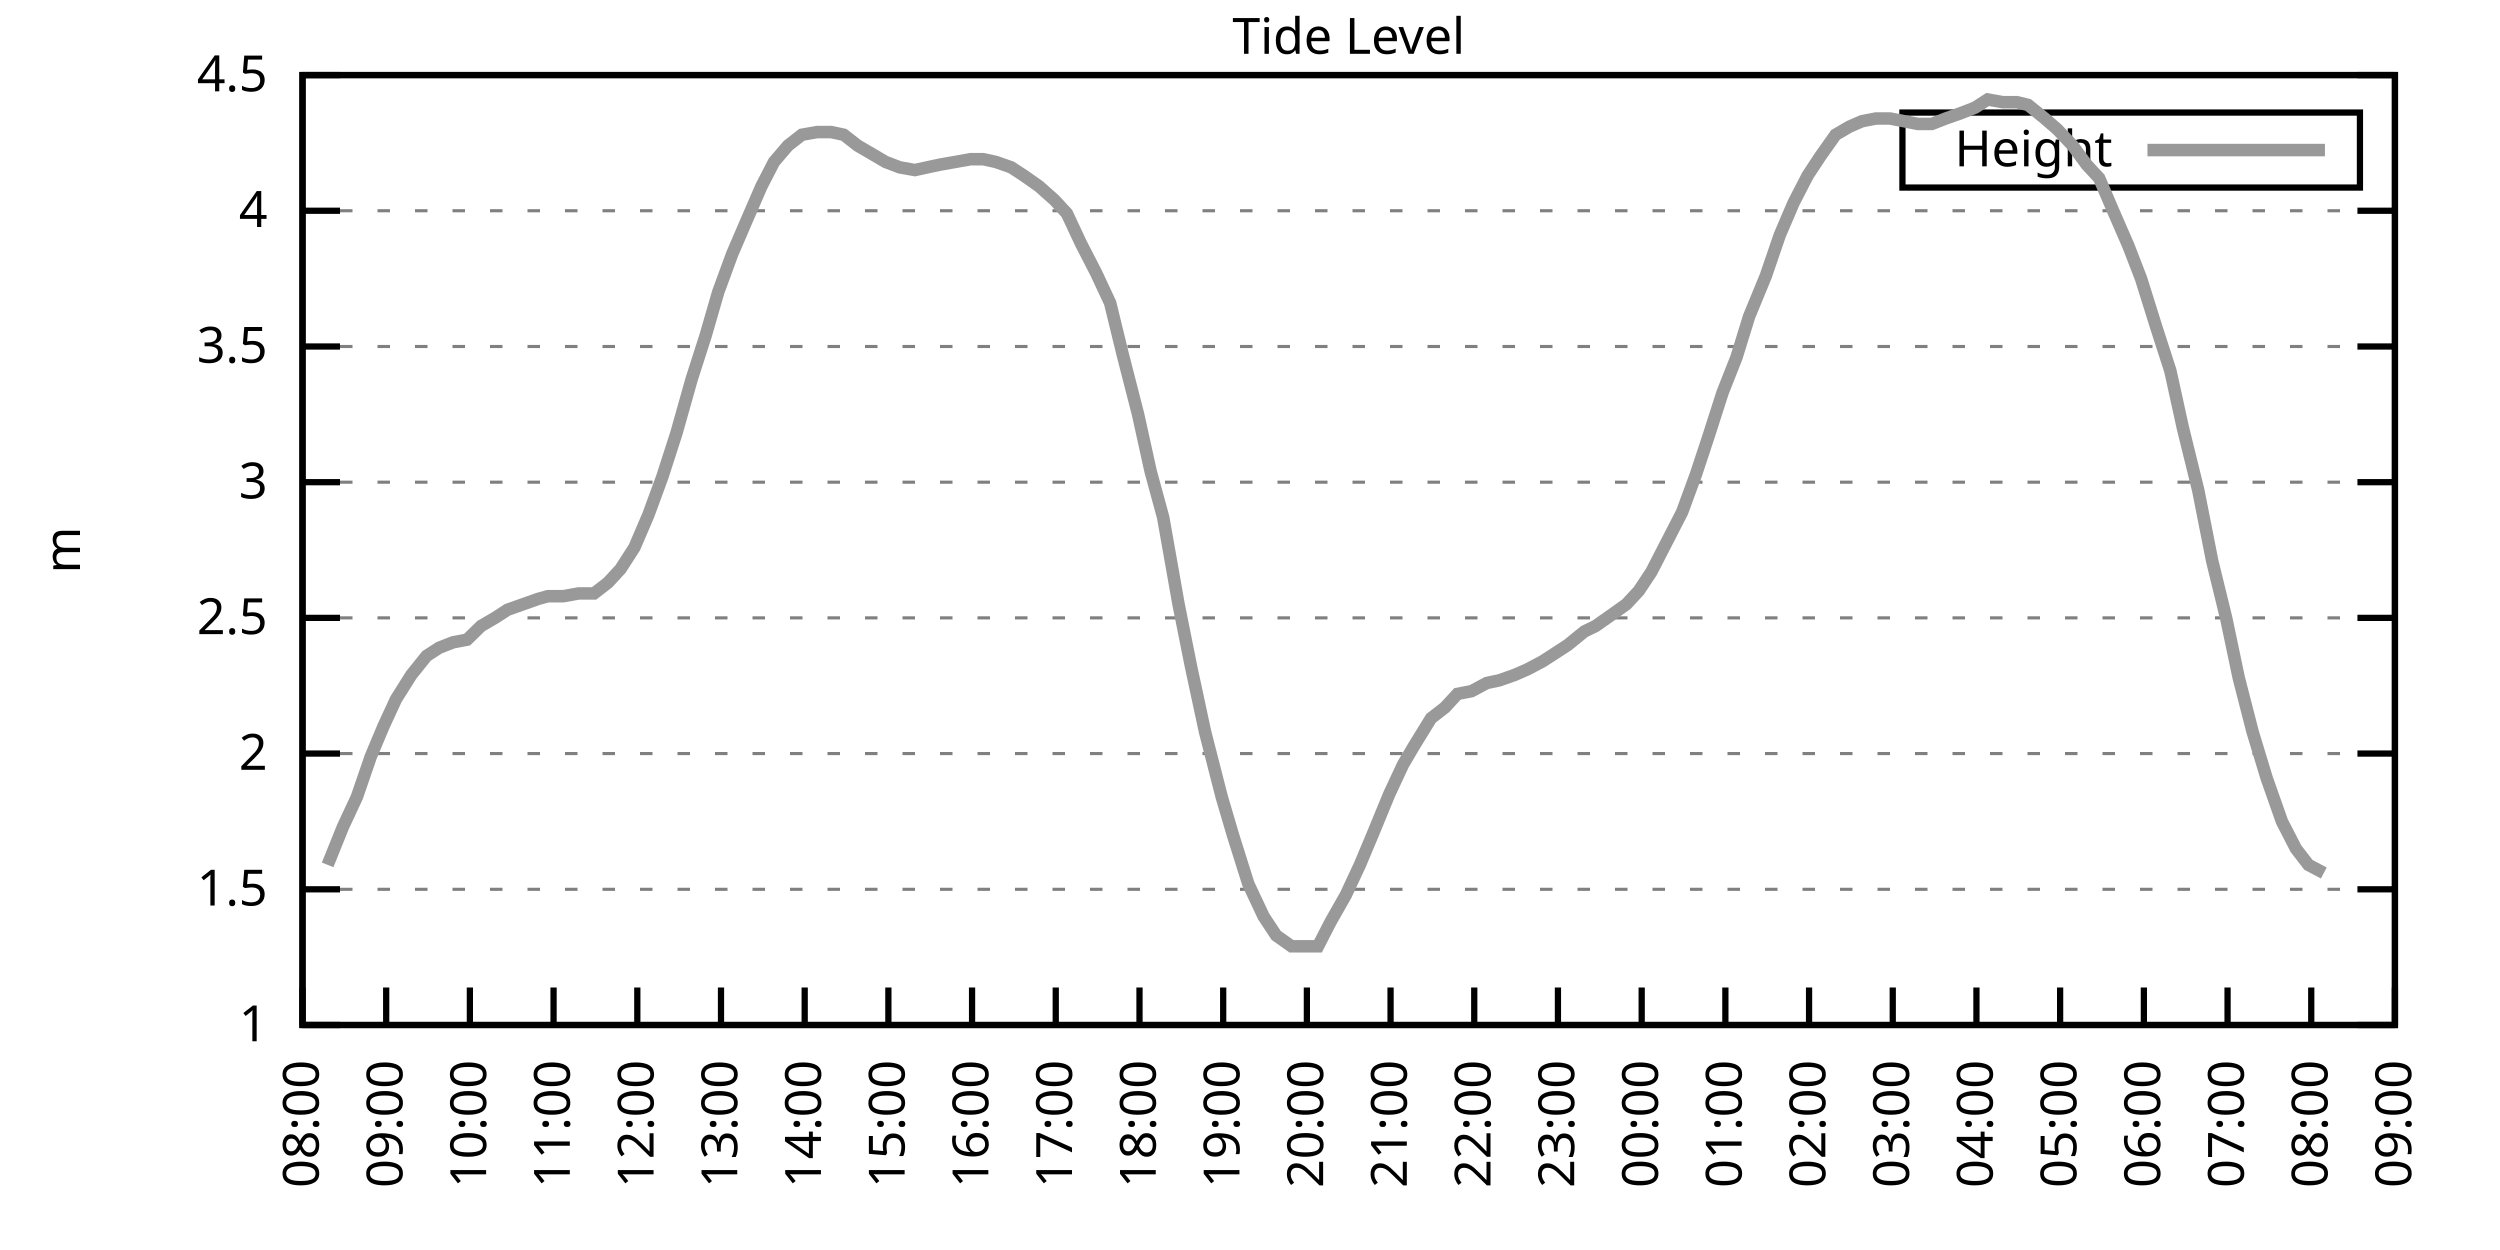
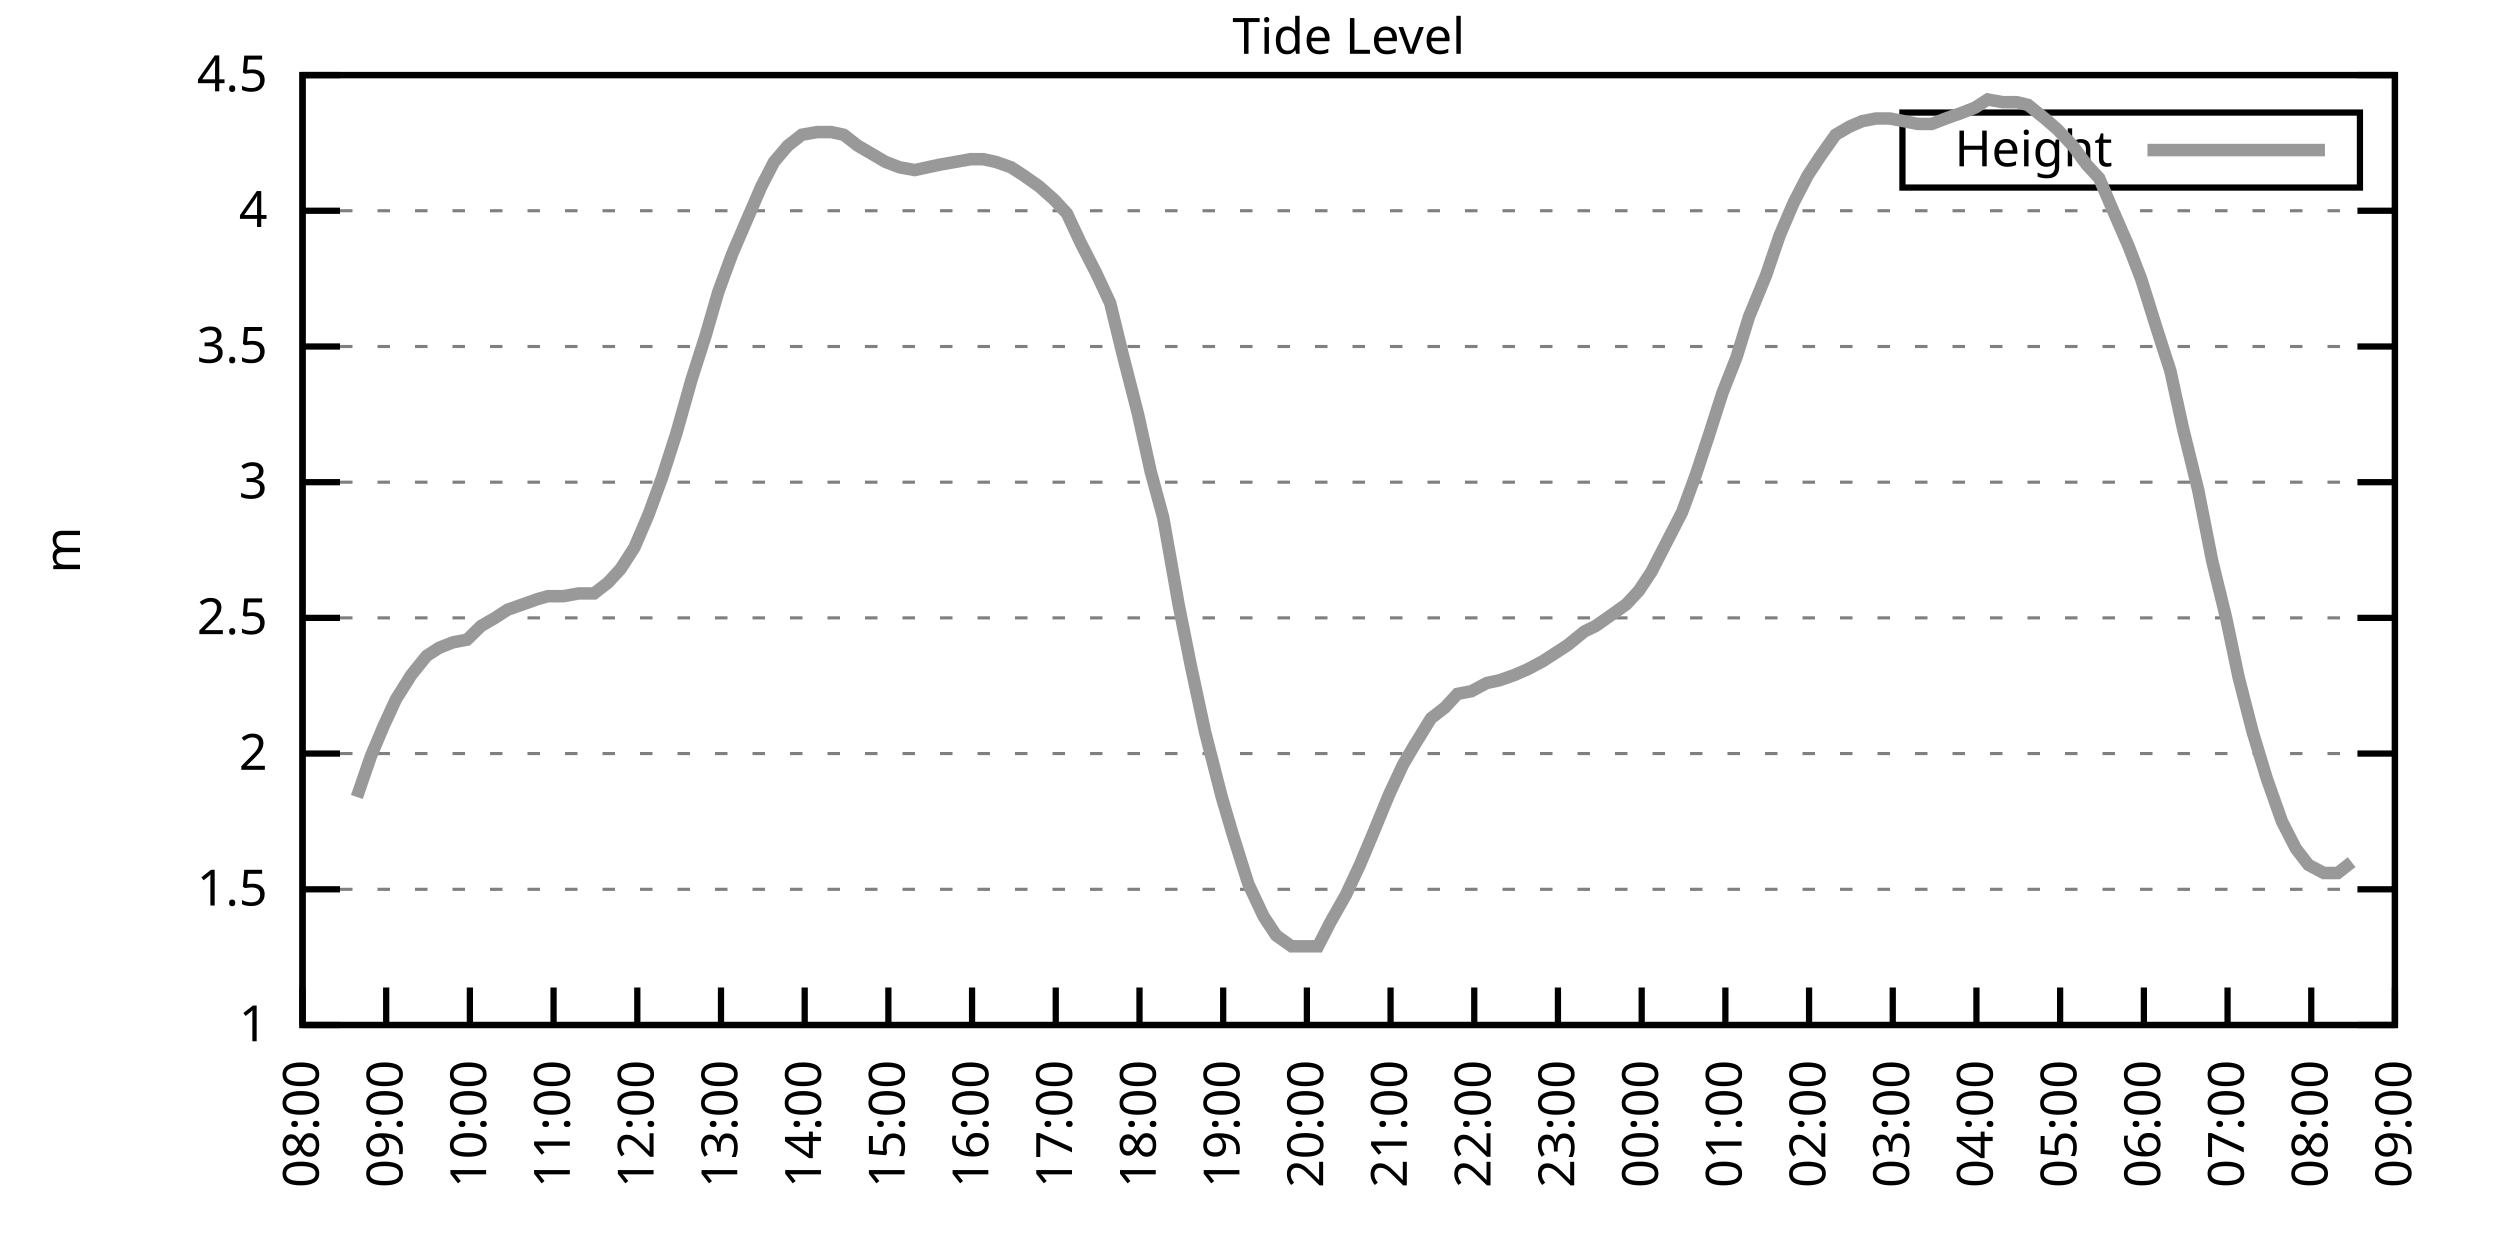
<svg xmlns="http://www.w3.org/2000/svg" xmlns:xlink="http://www.w3.org/1999/xlink" width="400" height="200" viewBox="0 0 400 200">
  <g id="gnuplot_canvas">
    <rect x="0" y="0" width="400" height="200" fill="none" />
    <defs>
      <circle id="gpDot" r="0.5" stroke-width="0.5" stroke="currentColor" />
      <path id="gpPt0" stroke-width="0.333" stroke="currentColor" d="M-1,0 h2 M0,-1 v2" />
      <path id="gpPt1" stroke-width="0.333" stroke="currentColor" d="M-1,-1 L1,1 M1,-1 L-1,1" />
      <path id="gpPt2" stroke-width="0.333" stroke="currentColor" d="M-1,0 L1,0 M0,-1 L0,1 M-1,-1 L1,1 M-1,1 L1,-1" />
      <rect id="gpPt3" stroke-width="0.333" stroke="currentColor" x="-1" y="-1" width="2" height="2" />
      <rect id="gpPt4" stroke-width="0.333" stroke="currentColor" fill="currentColor" x="-1" y="-1" width="2" height="2" />
      <circle id="gpPt5" stroke-width="0.333" stroke="currentColor" cx="0" cy="0" r="1" />
      <use xlink:href="#gpPt5" id="gpPt6" fill="currentColor" stroke="none" />
      <path id="gpPt7" stroke-width="0.333" stroke="currentColor" d="M0,-1.33 L-1.33,0.67 L1.33,0.67 z" />
      <use xlink:href="#gpPt7" id="gpPt8" fill="currentColor" stroke="none" />
      <use xlink:href="#gpPt7" id="gpPt9" stroke="currentColor" transform="rotate(180)" />
      <use xlink:href="#gpPt9" id="gpPt10" fill="currentColor" stroke="none" />
      <use xlink:href="#gpPt3" id="gpPt11" stroke="currentColor" transform="rotate(45)" />
      <use xlink:href="#gpPt11" id="gpPt12" fill="currentColor" stroke="none" />
      <path id="gpPt13" stroke-width="0.333" stroke="currentColor" d="M0,1.330 L1.265,0.411 L0.782,-1.067 L-0.782,-1.076 L-1.265,0.411 z" />
      <use xlink:href="#gpPt13" id="gpPt14" fill="currentColor" stroke="none" />
      <filter id="textbox" filterUnits="objectBoundingBox" x="0" y="0" height="1" width="1">
        <feFlood flood-color="white" flood-opacity="1" result="bgnd" />
        <feComposite in="SourceGraphic" in2="bgnd" operator="atop" />
      </filter>
      <filter id="greybox" filterUnits="objectBoundingBox" x="0" y="0" height="1" width="1">
        <feFlood flood-color="lightgrey" flood-opacity="1" result="grey" />
        <feComposite in="SourceGraphic" in2="grey" operator="atop" />
      </filter>
    </defs>
    <g fill="none" color="white" stroke="currentColor" stroke-width="1.00" stroke-linecap="butt" stroke-linejoin="miter">
</g>
    <g fill="none" color="black" stroke="currentColor" stroke-width="1.00" stroke-linecap="butt" stroke-linejoin="miter">
      <g stroke="none" shape-rendering="crispEdges">
        <polygon fill="rgb(255, 255, 255)" points="48.40,164.00 383.18,164.00 383.18,12.02 48.40,12.02 " />
      </g>
    </g>
    <g fill="none" color="black" stroke="currentColor" stroke-width="1.00" stroke-linecap="butt" stroke-linejoin="miter">
</g>
    <g fill="none" color="black" stroke="black" stroke-width="0.50" stroke-linecap="butt" stroke-linejoin="miter">
</g>
    <g fill="none" color="gray" stroke="currentColor" stroke-width="0.50" stroke-linecap="butt" stroke-linejoin="miter">
      <path stroke="gray" stroke-dasharray="2,4" class="gridline" d="M48.40,164.00 L383.19,164.00  " />
    </g>
    <g fill="none" color="gray" stroke="gray" stroke-width="1.00" stroke-linecap="butt" stroke-linejoin="miter">
</g>
    <g fill="none" color="black" stroke="currentColor" stroke-width="1.00" stroke-linecap="butt" stroke-linejoin="miter">
      <path stroke="black" d="M48.40,164.00 L54.40,164.00 M383.19,164.00 L377.19,164.00  " />
      <g transform="translate(42.80,166.60)" stroke="none" fill="black" font-family="Sans" font-size="8.00" text-anchor="end">
        <text>
          <tspan font-family="Sans"> 1</tspan>
        </text>
      </g>
    </g>
    <g fill="none" color="black" stroke="currentColor" stroke-width="1.00" stroke-linecap="butt" stroke-linejoin="miter">
</g>
    <g fill="none" color="black" stroke="black" stroke-width="0.50" stroke-linecap="butt" stroke-linejoin="miter">
</g>
    <g fill="none" color="gray" stroke="currentColor" stroke-width="0.50" stroke-linecap="butt" stroke-linejoin="miter">
      <path stroke="gray" stroke-dasharray="2,4" class="gridline" d="M48.40,142.29 L383.19,142.29  " />
    </g>
    <g fill="none" color="gray" stroke="gray" stroke-width="1.00" stroke-linecap="butt" stroke-linejoin="miter">
</g>
    <g fill="none" color="black" stroke="currentColor" stroke-width="1.00" stroke-linecap="butt" stroke-linejoin="miter">
      <path stroke="black" d="M48.40,142.29 L54.40,142.29 M383.19,142.29 L377.19,142.29  " />
      <g transform="translate(42.80,144.89)" stroke="none" fill="black" font-family="Sans" font-size="8.00" text-anchor="end">
        <text>
          <tspan font-family="Sans"> 1.5</tspan>
        </text>
      </g>
    </g>
    <g fill="none" color="black" stroke="currentColor" stroke-width="1.00" stroke-linecap="butt" stroke-linejoin="miter">
</g>
    <g fill="none" color="black" stroke="black" stroke-width="0.50" stroke-linecap="butt" stroke-linejoin="miter">
</g>
    <g fill="none" color="gray" stroke="currentColor" stroke-width="0.50" stroke-linecap="butt" stroke-linejoin="miter">
      <path stroke="gray" stroke-dasharray="2,4" class="gridline" d="M48.40,120.57 L383.19,120.57  " />
    </g>
    <g fill="none" color="gray" stroke="gray" stroke-width="1.00" stroke-linecap="butt" stroke-linejoin="miter">
</g>
    <g fill="none" color="black" stroke="currentColor" stroke-width="1.00" stroke-linecap="butt" stroke-linejoin="miter">
      <path stroke="black" d="M48.40,120.57 L54.40,120.57 M383.19,120.57 L377.19,120.57  " />
      <g transform="translate(42.80,123.17)" stroke="none" fill="black" font-family="Sans" font-size="8.00" text-anchor="end">
        <text>
          <tspan font-family="Sans"> 2</tspan>
        </text>
      </g>
    </g>
    <g fill="none" color="black" stroke="currentColor" stroke-width="1.00" stroke-linecap="butt" stroke-linejoin="miter">
</g>
    <g fill="none" color="black" stroke="black" stroke-width="0.50" stroke-linecap="butt" stroke-linejoin="miter">
</g>
    <g fill="none" color="gray" stroke="currentColor" stroke-width="0.50" stroke-linecap="butt" stroke-linejoin="miter">
      <path stroke="gray" stroke-dasharray="2,4" class="gridline" d="M48.40,98.86 L383.19,98.86  " />
    </g>
    <g fill="none" color="gray" stroke="gray" stroke-width="1.00" stroke-linecap="butt" stroke-linejoin="miter">
</g>
    <g fill="none" color="black" stroke="currentColor" stroke-width="1.00" stroke-linecap="butt" stroke-linejoin="miter">
      <path stroke="black" d="M48.40,98.86 L54.40,98.86 M383.19,98.86 L377.19,98.86  " />
      <g transform="translate(42.80,101.46)" stroke="none" fill="black" font-family="Sans" font-size="8.00" text-anchor="end">
        <text>
          <tspan font-family="Sans"> 2.5</tspan>
        </text>
      </g>
    </g>
    <g fill="none" color="black" stroke="currentColor" stroke-width="1.00" stroke-linecap="butt" stroke-linejoin="miter">
</g>
    <g fill="none" color="black" stroke="black" stroke-width="0.50" stroke-linecap="butt" stroke-linejoin="miter">
</g>
    <g fill="none" color="gray" stroke="currentColor" stroke-width="0.50" stroke-linecap="butt" stroke-linejoin="miter">
      <path stroke="gray" stroke-dasharray="2,4" class="gridline" d="M48.40,77.15 L383.19,77.15  " />
    </g>
    <g fill="none" color="gray" stroke="gray" stroke-width="1.00" stroke-linecap="butt" stroke-linejoin="miter">
</g>
    <g fill="none" color="black" stroke="currentColor" stroke-width="1.00" stroke-linecap="butt" stroke-linejoin="miter">
      <path stroke="black" d="M48.40,77.15 L54.40,77.15 M383.19,77.15 L377.19,77.15  " />
      <g transform="translate(42.80,79.75)" stroke="none" fill="black" font-family="Sans" font-size="8.00" text-anchor="end">
        <text>
          <tspan font-family="Sans"> 3</tspan>
        </text>
      </g>
    </g>
    <g fill="none" color="black" stroke="currentColor" stroke-width="1.00" stroke-linecap="butt" stroke-linejoin="miter">
</g>
    <g fill="none" color="black" stroke="black" stroke-width="0.50" stroke-linecap="butt" stroke-linejoin="miter">
</g>
    <g fill="none" color="gray" stroke="currentColor" stroke-width="0.50" stroke-linecap="butt" stroke-linejoin="miter">
      <path stroke="gray" stroke-dasharray="2,4" class="gridline" d="M48.40,55.44 L383.19,55.44  " />
    </g>
    <g fill="none" color="gray" stroke="gray" stroke-width="1.00" stroke-linecap="butt" stroke-linejoin="miter">
</g>
    <g fill="none" color="black" stroke="currentColor" stroke-width="1.00" stroke-linecap="butt" stroke-linejoin="miter">
      <path stroke="black" d="M48.40,55.44 L54.40,55.44 M383.19,55.44 L377.19,55.44  " />
      <g transform="translate(42.80,58.04)" stroke="none" fill="black" font-family="Sans" font-size="8.00" text-anchor="end">
        <text>
          <tspan font-family="Sans"> 3.5</tspan>
        </text>
      </g>
    </g>
    <g fill="none" color="black" stroke="currentColor" stroke-width="1.00" stroke-linecap="butt" stroke-linejoin="miter">
</g>
    <g fill="none" color="black" stroke="black" stroke-width="0.50" stroke-linecap="butt" stroke-linejoin="miter">
</g>
    <g fill="none" color="gray" stroke="currentColor" stroke-width="0.50" stroke-linecap="butt" stroke-linejoin="miter">
      <path stroke="gray" stroke-dasharray="2,4" class="gridline" d="M48.40,33.72 L383.19,33.72  " />
    </g>
    <g fill="none" color="gray" stroke="gray" stroke-width="1.00" stroke-linecap="butt" stroke-linejoin="miter">
</g>
    <g fill="none" color="black" stroke="currentColor" stroke-width="1.00" stroke-linecap="butt" stroke-linejoin="miter">
      <path stroke="black" d="M48.40,33.72 L54.40,33.72 M383.19,33.72 L377.19,33.72  " />
      <g transform="translate(42.80,36.32)" stroke="none" fill="black" font-family="Sans" font-size="8.00" text-anchor="end">
        <text>
          <tspan font-family="Sans"> 4</tspan>
        </text>
      </g>
    </g>
    <g fill="none" color="black" stroke="currentColor" stroke-width="1.00" stroke-linecap="butt" stroke-linejoin="miter">
</g>
    <g fill="none" color="black" stroke="black" stroke-width="0.50" stroke-linecap="butt" stroke-linejoin="miter">
</g>
    <g fill="none" color="gray" stroke="currentColor" stroke-width="0.50" stroke-linecap="butt" stroke-linejoin="miter">
      <path stroke="gray" stroke-dasharray="2,4" class="gridline" d="M48.40,12.01 L383.19,12.01  " />
    </g>
    <g fill="none" color="gray" stroke="gray" stroke-width="1.00" stroke-linecap="butt" stroke-linejoin="miter">
</g>
    <g fill="none" color="black" stroke="currentColor" stroke-width="1.00" stroke-linecap="butt" stroke-linejoin="miter">
      <path stroke="black" d="M48.40,12.01 L54.40,12.01 M383.19,12.01 L377.19,12.01  " />
      <g transform="translate(42.80,14.61)" stroke="none" fill="black" font-family="Sans" font-size="8.00" text-anchor="end">
        <text>
          <tspan font-family="Sans"> 4.5</tspan>
        </text>
      </g>
    </g>
    <g fill="none" color="black" stroke="currentColor" stroke-width="1.00" stroke-linecap="butt" stroke-linejoin="miter">
      <path stroke="black" d="M48.40,164.00 L48.40,158.00  " />
      <g transform="translate(51.00,169.60) rotate(270.00)" stroke="none" fill="black" font-family="Sans" font-size="8.00" text-anchor="end">
        <text>
          <tspan font-family="Sans">08:00</tspan>
        </text>
      </g>
    </g>
    <g fill="none" color="black" stroke="currentColor" stroke-width="1.00" stroke-linecap="butt" stroke-linejoin="miter">
      <path stroke="black" d="M61.79,164.00 L61.79,158.00  " />
      <g transform="translate(64.39,169.60) rotate(270.00)" stroke="none" fill="black" font-family="Sans" font-size="8.00" text-anchor="end">
        <text>
          <tspan font-family="Sans">09:00</tspan>
        </text>
      </g>
    </g>
    <g fill="none" color="black" stroke="currentColor" stroke-width="1.00" stroke-linecap="butt" stroke-linejoin="miter">
      <path stroke="black" d="M75.18,164.00 L75.18,158.00  " />
      <g transform="translate(77.78,169.60) rotate(270.00)" stroke="none" fill="black" font-family="Sans" font-size="8.00" text-anchor="end">
        <text>
          <tspan font-family="Sans">10:00</tspan>
        </text>
      </g>
    </g>
    <g fill="none" color="black" stroke="currentColor" stroke-width="1.00" stroke-linecap="butt" stroke-linejoin="miter">
      <path stroke="black" d="M88.57,164.00 L88.57,158.00  " />
      <g transform="translate(91.17,169.60) rotate(270.00)" stroke="none" fill="black" font-family="Sans" font-size="8.00" text-anchor="end">
        <text>
          <tspan font-family="Sans">11:00</tspan>
        </text>
      </g>
    </g>
    <g fill="none" color="black" stroke="currentColor" stroke-width="1.00" stroke-linecap="butt" stroke-linejoin="miter">
      <path stroke="black" d="M101.97,164.00 L101.97,158.00  " />
      <g transform="translate(104.57,169.60) rotate(270.00)" stroke="none" fill="black" font-family="Sans" font-size="8.00" text-anchor="end">
        <text>
          <tspan font-family="Sans">12:00</tspan>
        </text>
      </g>
    </g>
    <g fill="none" color="black" stroke="currentColor" stroke-width="1.00" stroke-linecap="butt" stroke-linejoin="miter">
      <path stroke="black" d="M115.36,164.00 L115.36,158.00  " />
      <g transform="translate(117.96,169.60) rotate(270.00)" stroke="none" fill="black" font-family="Sans" font-size="8.00" text-anchor="end">
        <text>
          <tspan font-family="Sans">13:00</tspan>
        </text>
      </g>
    </g>
    <g fill="none" color="black" stroke="currentColor" stroke-width="1.00" stroke-linecap="butt" stroke-linejoin="miter">
      <path stroke="black" d="M128.75,164.00 L128.75,158.00  " />
      <g transform="translate(131.35,169.60) rotate(270.00)" stroke="none" fill="black" font-family="Sans" font-size="8.00" text-anchor="end">
        <text>
          <tspan font-family="Sans">14:00</tspan>
        </text>
      </g>
    </g>
    <g fill="none" color="black" stroke="currentColor" stroke-width="1.00" stroke-linecap="butt" stroke-linejoin="miter">
      <path stroke="black" d="M142.14,164.00 L142.14,158.00  " />
      <g transform="translate(144.74,169.60) rotate(270.00)" stroke="none" fill="black" font-family="Sans" font-size="8.00" text-anchor="end">
        <text>
          <tspan font-family="Sans">15:00</tspan>
        </text>
      </g>
    </g>
    <g fill="none" color="black" stroke="currentColor" stroke-width="1.00" stroke-linecap="butt" stroke-linejoin="miter">
      <path stroke="black" d="M155.53,164.00 L155.53,158.00  " />
      <g transform="translate(158.13,169.60) rotate(270.00)" stroke="none" fill="black" font-family="Sans" font-size="8.00" text-anchor="end">
        <text>
          <tspan font-family="Sans">16:00</tspan>
        </text>
      </g>
    </g>
    <g fill="none" color="black" stroke="currentColor" stroke-width="1.00" stroke-linecap="butt" stroke-linejoin="miter">
      <path stroke="black" d="M168.92,164.00 L168.92,158.00  " />
      <g transform="translate(171.52,169.60) rotate(270.00)" stroke="none" fill="black" font-family="Sans" font-size="8.00" text-anchor="end">
        <text>
          <tspan font-family="Sans">17:00</tspan>
        </text>
      </g>
    </g>
    <g fill="none" color="black" stroke="currentColor" stroke-width="1.00" stroke-linecap="butt" stroke-linejoin="miter">
      <path stroke="black" d="M182.32,164.00 L182.32,158.00  " />
      <g transform="translate(184.92,169.60) rotate(270.00)" stroke="none" fill="black" font-family="Sans" font-size="8.00" text-anchor="end">
        <text>
          <tspan font-family="Sans">18:00</tspan>
        </text>
      </g>
    </g>
    <g fill="none" color="black" stroke="currentColor" stroke-width="1.00" stroke-linecap="butt" stroke-linejoin="miter">
      <path stroke="black" d="M195.71,164.00 L195.71,158.00  " />
      <g transform="translate(198.31,169.60) rotate(270.00)" stroke="none" fill="black" font-family="Sans" font-size="8.00" text-anchor="end">
        <text>
          <tspan font-family="Sans">19:00</tspan>
        </text>
      </g>
    </g>
    <g fill="none" color="black" stroke="currentColor" stroke-width="1.00" stroke-linecap="butt" stroke-linejoin="miter">
      <path stroke="black" d="M209.10,164.00 L209.10,158.00  " />
      <g transform="translate(211.70,169.60) rotate(270.00)" stroke="none" fill="black" font-family="Sans" font-size="8.00" text-anchor="end">
        <text>
          <tspan font-family="Sans">20:00</tspan>
        </text>
      </g>
    </g>
    <g fill="none" color="black" stroke="currentColor" stroke-width="1.00" stroke-linecap="butt" stroke-linejoin="miter">
      <path stroke="black" d="M222.49,164.00 L222.49,158.00  " />
      <g transform="translate(225.09,169.60) rotate(270.00)" stroke="none" fill="black" font-family="Sans" font-size="8.00" text-anchor="end">
        <text>
          <tspan font-family="Sans">21:00</tspan>
        </text>
      </g>
    </g>
    <g fill="none" color="black" stroke="currentColor" stroke-width="1.00" stroke-linecap="butt" stroke-linejoin="miter">
      <path stroke="black" d="M235.88,164.00 L235.88,158.00  " />
      <g transform="translate(238.48,169.60) rotate(270.00)" stroke="none" fill="black" font-family="Sans" font-size="8.00" text-anchor="end">
        <text>
          <tspan font-family="Sans">22:00</tspan>
        </text>
      </g>
    </g>
    <g fill="none" color="black" stroke="currentColor" stroke-width="1.00" stroke-linecap="butt" stroke-linejoin="miter">
      <path stroke="black" d="M249.27,164.00 L249.27,158.00  " />
      <g transform="translate(251.87,169.60) rotate(270.00)" stroke="none" fill="black" font-family="Sans" font-size="8.00" text-anchor="end">
        <text>
          <tspan font-family="Sans">23:00</tspan>
        </text>
      </g>
    </g>
    <g fill="none" color="black" stroke="currentColor" stroke-width="1.00" stroke-linecap="butt" stroke-linejoin="miter">
      <path stroke="black" d="M262.67,164.00 L262.67,158.00  " />
      <g transform="translate(265.27,169.60) rotate(270.00)" stroke="none" fill="black" font-family="Sans" font-size="8.00" text-anchor="end">
        <text>
          <tspan font-family="Sans">00:00</tspan>
        </text>
      </g>
    </g>
    <g fill="none" color="black" stroke="currentColor" stroke-width="1.00" stroke-linecap="butt" stroke-linejoin="miter">
      <path stroke="black" d="M276.06,164.00 L276.06,158.00  " />
      <g transform="translate(278.66,169.60) rotate(270.00)" stroke="none" fill="black" font-family="Sans" font-size="8.00" text-anchor="end">
        <text>
          <tspan font-family="Sans">01:00</tspan>
        </text>
      </g>
    </g>
    <g fill="none" color="black" stroke="currentColor" stroke-width="1.00" stroke-linecap="butt" stroke-linejoin="miter">
      <path stroke="black" d="M289.45,164.00 L289.45,158.00  " />
      <g transform="translate(292.05,169.60) rotate(270.00)" stroke="none" fill="black" font-family="Sans" font-size="8.00" text-anchor="end">
        <text>
          <tspan font-family="Sans">02:00</tspan>
        </text>
      </g>
    </g>
    <g fill="none" color="black" stroke="currentColor" stroke-width="1.00" stroke-linecap="butt" stroke-linejoin="miter">
      <path stroke="black" d="M302.84,164.00 L302.84,158.00  " />
      <g transform="translate(305.44,169.60) rotate(270.00)" stroke="none" fill="black" font-family="Sans" font-size="8.00" text-anchor="end">
        <text>
          <tspan font-family="Sans">03:00</tspan>
        </text>
      </g>
    </g>
    <g fill="none" color="black" stroke="currentColor" stroke-width="1.00" stroke-linecap="butt" stroke-linejoin="miter">
      <path stroke="black" d="M316.23,164.00 L316.23,158.00  " />
      <g transform="translate(318.83,169.60) rotate(270.00)" stroke="none" fill="black" font-family="Sans" font-size="8.00" text-anchor="end">
        <text>
          <tspan font-family="Sans">04:00</tspan>
        </text>
      </g>
    </g>
    <g fill="none" color="black" stroke="currentColor" stroke-width="1.00" stroke-linecap="butt" stroke-linejoin="miter">
      <path stroke="black" d="M329.62,164.00 L329.62,158.00  " />
      <g transform="translate(332.22,169.60) rotate(270.00)" stroke="none" fill="black" font-family="Sans" font-size="8.00" text-anchor="end">
        <text>
          <tspan font-family="Sans">05:00</tspan>
        </text>
      </g>
    </g>
    <g fill="none" color="black" stroke="currentColor" stroke-width="1.00" stroke-linecap="butt" stroke-linejoin="miter">
      <path stroke="black" d="M343.02,164.00 L343.02,158.00  " />
      <g transform="translate(345.62,169.60) rotate(270.00)" stroke="none" fill="black" font-family="Sans" font-size="8.00" text-anchor="end">
        <text>
          <tspan font-family="Sans">06:00</tspan>
        </text>
      </g>
    </g>
    <g fill="none" color="black" stroke="currentColor" stroke-width="1.00" stroke-linecap="butt" stroke-linejoin="miter">
      <path stroke="black" d="M356.41,164.00 L356.41,158.00  " />
      <g transform="translate(359.01,169.60) rotate(270.00)" stroke="none" fill="black" font-family="Sans" font-size="8.00" text-anchor="end">
        <text>
          <tspan font-family="Sans">07:00</tspan>
        </text>
      </g>
    </g>
    <g fill="none" color="black" stroke="currentColor" stroke-width="1.00" stroke-linecap="butt" stroke-linejoin="miter">
      <path stroke="black" d="M369.80,164.00 L369.80,158.00  " />
      <g transform="translate(372.40,169.60) rotate(270.00)" stroke="none" fill="black" font-family="Sans" font-size="8.00" text-anchor="end">
        <text>
          <tspan font-family="Sans">08:00</tspan>
        </text>
      </g>
    </g>
    <g fill="none" color="black" stroke="currentColor" stroke-width="1.00" stroke-linecap="butt" stroke-linejoin="miter">
      <path stroke="black" d="M383.19,164.00 L383.19,158.00  " />
      <g transform="translate(385.79,169.60) rotate(270.00)" stroke="none" fill="black" font-family="Sans" font-size="8.00" text-anchor="end">
        <text>
          <tspan font-family="Sans">09:00</tspan>
        </text>
      </g>
    </g>
    <g fill="none" color="black" stroke="currentColor" stroke-width="1.00" stroke-linecap="butt" stroke-linejoin="miter">
</g>
    <g fill="none" color="black" stroke="currentColor" stroke-width="1.00" stroke-linecap="butt" stroke-linejoin="miter">
      <path stroke="black" d="M48.40,12.01 L48.40,164.00 L383.19,164.00 L383.19,12.01 L48.40,12.01 Z  " />
    </g>
    <g fill="none" color="black" stroke="currentColor" stroke-width="1.00" stroke-linecap="butt" stroke-linejoin="miter">
</g>
    <g fill="none" color="black" stroke="currentColor" stroke-width="1.00" stroke-linecap="butt" stroke-linejoin="miter">
      <path stroke="black" d="M304.39,30.01 L304.39,18.01 L377.59,18.01 L377.59,30.01 L304.39,30.01 Z  " />
    </g>
    <g id="Tide_level_plot_1">
      <g fill="none" color="white" stroke="black" stroke-width="2.00" stroke-linecap="butt" stroke-linejoin="miter">
</g>
      <g fill="none" color="black" stroke="currentColor" stroke-width="2.00" stroke-linecap="butt" stroke-linejoin="miter">
        <g transform="translate(337.99,26.61)" stroke="none" fill="black" font-family="Sans" font-size="8.00" text-anchor="end">
          <text>
            <tspan font-family="Sans">Height</tspan>
          </text>
        </g>
      </g>
      <g fill="none" color="black" stroke="currentColor" stroke-width="2.00" stroke-linecap="butt" stroke-linejoin="miter">
-         <path stroke="rgb(153, 153, 153)" d="M343.59,24.01 L371.99,24.01 M52.42,138.38 L54.87,132.30 L57.10,127.52 L59.34,121.01 L61.35,116.23 L63.35,111.89   L65.81,107.98 L68.26,104.94 L70.27,103.64 L72.50,102.77 L74.74,102.34 L76.97,100.16 L79.20,98.86 L81.21,97.56   L83.66,96.69 L86.12,95.82 L87.68,95.39 L90.14,95.39 L92.59,94.95 L95.05,94.95 L97.28,93.22 L99.29,91.04   L101.52,87.57 L103.75,82.36 L105.98,76.28 L108.22,69.33 L110.67,60.65 L112.90,53.70 L114.91,46.75 L117.14,40.67   L119.38,35.46 L121.83,29.81 L123.84,25.91 L126.07,23.30 L128.30,21.56 L130.76,21.13 L132.99,21.13 L135.00,21.56   L137.23,23.30 L139.46,24.60 L141.69,25.91 L143.93,26.77 L146.38,27.21 L148.39,26.77 L150.40,26.34 L152.85,25.91   L155.31,25.47 L157.32,25.47 L159.33,25.91 L161.78,26.77 L163.79,28.08 L166.25,29.81 L168.70,31.99 L170.71,34.16   L172.94,38.93 L175.40,43.71 L177.63,48.49 L179.64,56.74 L182.09,66.29 L184.10,75.41 L186.11,82.79 L188.57,96.69   L190.57,106.68 L192.81,117.10 L195.48,127.52 L197.27,133.60 L199.73,141.42 L202.18,146.63 L204.19,149.67 L206.64,151.41   L208.65,151.41 L210.88,151.41 L212.89,147.50 L215.35,143.16 L217.58,138.38 L219.59,133.60 L222.27,127.09 L224.50,122.31   L226.29,119.27 L228.96,114.93 L231.20,113.19 L233.20,111.02 L235.44,110.59 L237.89,109.28 L239.90,108.85 L242.36,107.98   L244.36,107.11 L246.82,105.81 L248.83,104.51 L250.84,103.20 L253.51,101.03 L255.30,100.16 L257.76,98.43 L260.21,96.69   L262.22,94.52 L264.23,91.48 L266.91,86.27 L269.14,81.93 L271.37,75.85 L273.38,69.77 L275.61,62.82 L277.84,57.17   L279.85,50.66 L282.53,44.15 L284.76,37.63 L286.99,32.42 L289.23,28.08 L291.23,25.04 L293.69,21.56 L295.92,20.26   L297.93,19.39 L300.16,18.96 L302.39,18.96 L304.63,19.39 L306.86,19.83 L309.09,19.83 L311.32,18.96 L313.78,18.09   L316.01,17.22 L318.02,15.92 L320.47,16.35 L322.70,16.35 L324.49,16.79 L327.17,18.96 L329.18,20.70 L331.63,23.30   L333.86,26.34 L335.87,28.51 L338.10,33.72 L340.56,39.37 L342.57,44.58 L345.02,52.40 L347.26,59.34 L349.26,68.46   L351.72,78.45 L353.95,89.74 L356.18,98.86 L358.19,108.42 L360.42,117.10 L362.66,124.48 L365.11,131.43 L367.34,135.77   L369.35,138.38 L371.81,139.68  " />
+         <path stroke="rgb(153, 153, 153)" d="M343.59,24.01 L371.99,24.01 M57.10,127.52 L59.34,121.01 L61.35,116.23 L63.35,111.89 L65.81,107.98 L68.26,104.94   L70.27,103.64 L72.50,102.77 L74.74,102.34 L76.97,100.16 L79.20,98.86 L81.21,97.56 L83.66,96.69 L86.12,95.82   L87.68,95.39 L90.14,95.39 L92.59,94.95 L95.05,94.95 L97.28,93.22 L99.29,91.04 L101.52,87.57 L103.75,82.36   L105.98,76.28 L108.22,69.33 L110.67,60.65 L112.90,53.70 L114.91,46.75 L117.14,40.67 L119.38,35.46 L121.83,29.81   L123.84,25.91 L126.07,23.30 L128.30,21.56 L130.76,21.13 L132.99,21.13 L135.00,21.56 L137.23,23.30 L139.46,24.60   L141.69,25.91 L143.93,26.77 L146.38,27.21 L148.39,26.77 L150.40,26.34 L152.85,25.91 L155.31,25.47 L157.32,25.47   L159.33,25.91 L161.78,26.77 L163.79,28.08 L166.25,29.81 L168.70,31.99 L170.71,34.16 L172.94,38.93 L175.40,43.71   L177.63,48.49 L179.64,56.74 L182.09,66.29 L184.10,75.41 L186.11,82.79 L188.57,96.69 L190.57,106.68 L192.81,117.10   L195.48,127.52 L197.27,133.60 L199.73,141.42 L202.18,146.63 L204.19,149.67 L206.64,151.41 L208.65,151.41 L210.88,151.41   L212.89,147.50 L215.35,143.16 L217.58,138.38 L219.59,133.60 L222.27,127.09 L224.50,122.31 L226.29,119.27 L228.96,114.93   L231.20,113.19 L233.20,111.02 L235.44,110.59 L237.89,109.28 L239.90,108.85 L242.36,107.98 L244.36,107.11 L246.82,105.81   L248.83,104.51 L250.84,103.20 L253.51,101.03 L255.30,100.16 L257.76,98.43 L260.21,96.69 L262.22,94.52 L264.23,91.48   L266.91,86.27 L269.14,81.93 L271.37,75.85 L273.38,69.77 L275.61,62.82 L277.84,57.17 L279.85,50.66 L282.53,44.15   L284.76,37.63 L286.99,32.42 L289.23,28.08 L291.23,25.04 L293.69,21.56 L295.92,20.26 L297.93,19.39 L300.16,18.96   L302.39,18.96 L304.63,19.39 L306.86,19.83 L309.09,19.83 L311.32,18.96 L313.78,18.09 L316.01,17.22 L318.02,15.92   L320.47,16.35 L322.70,16.35 L324.49,16.79 L327.17,18.96 L329.18,20.70 L331.63,23.30 L333.86,26.34 L335.87,28.51   L338.10,33.72 L340.56,39.37 L342.57,44.58 L345.02,52.40 L347.26,59.34 L349.26,68.46 L351.72,78.45 L353.95,89.74   L356.18,98.86 L358.19,108.42 L360.42,117.10 L362.66,124.48 L365.11,131.43 L367.34,135.77 L369.35,138.38 L371.81,139.68   L374.04,139.68 L376.27,137.94  " />
      </g>
    </g>
    <g fill="none" color="black" stroke="currentColor" stroke-width="2.00" stroke-linecap="butt" stroke-linejoin="miter">
</g>
    <g fill="none" color="black" stroke="black" stroke-width="1.00" stroke-linecap="butt" stroke-linejoin="miter">
</g>
    <g fill="none" color="black" stroke="currentColor" stroke-width="1.00" stroke-linecap="butt" stroke-linejoin="miter">
      <path stroke="black" d="M48.40,12.01 L48.40,164.00 L383.19,164.00 L383.19,12.01 L48.40,12.01 Z  " />
      <g transform="translate(12.80,88.01) rotate(270.00)" stroke="none" fill="black" font-family="Sans" font-size="8.00" text-anchor="middle">
        <text>
          <tspan font-family="Sans">m</tspan>
        </text>
      </g>
    </g>
    <g fill="none" color="black" stroke="currentColor" stroke-width="1.00" stroke-linecap="butt" stroke-linejoin="miter">
</g>
    <g fill="none" color="black" stroke="currentColor" stroke-width="1.00" stroke-linecap="butt" stroke-linejoin="miter">
      <g transform="translate(215.79,8.61)" stroke="none" fill="black" font-family="Sans" font-size="8.00" text-anchor="middle">
        <text>
          <tspan font-family="Sans">Tide Level</tspan>
        </text>
      </g>
    </g>
    <g fill="none" color="black" stroke="currentColor" stroke-width="1.00" stroke-linecap="butt" stroke-linejoin="miter">
</g>
  </g>
</svg>
